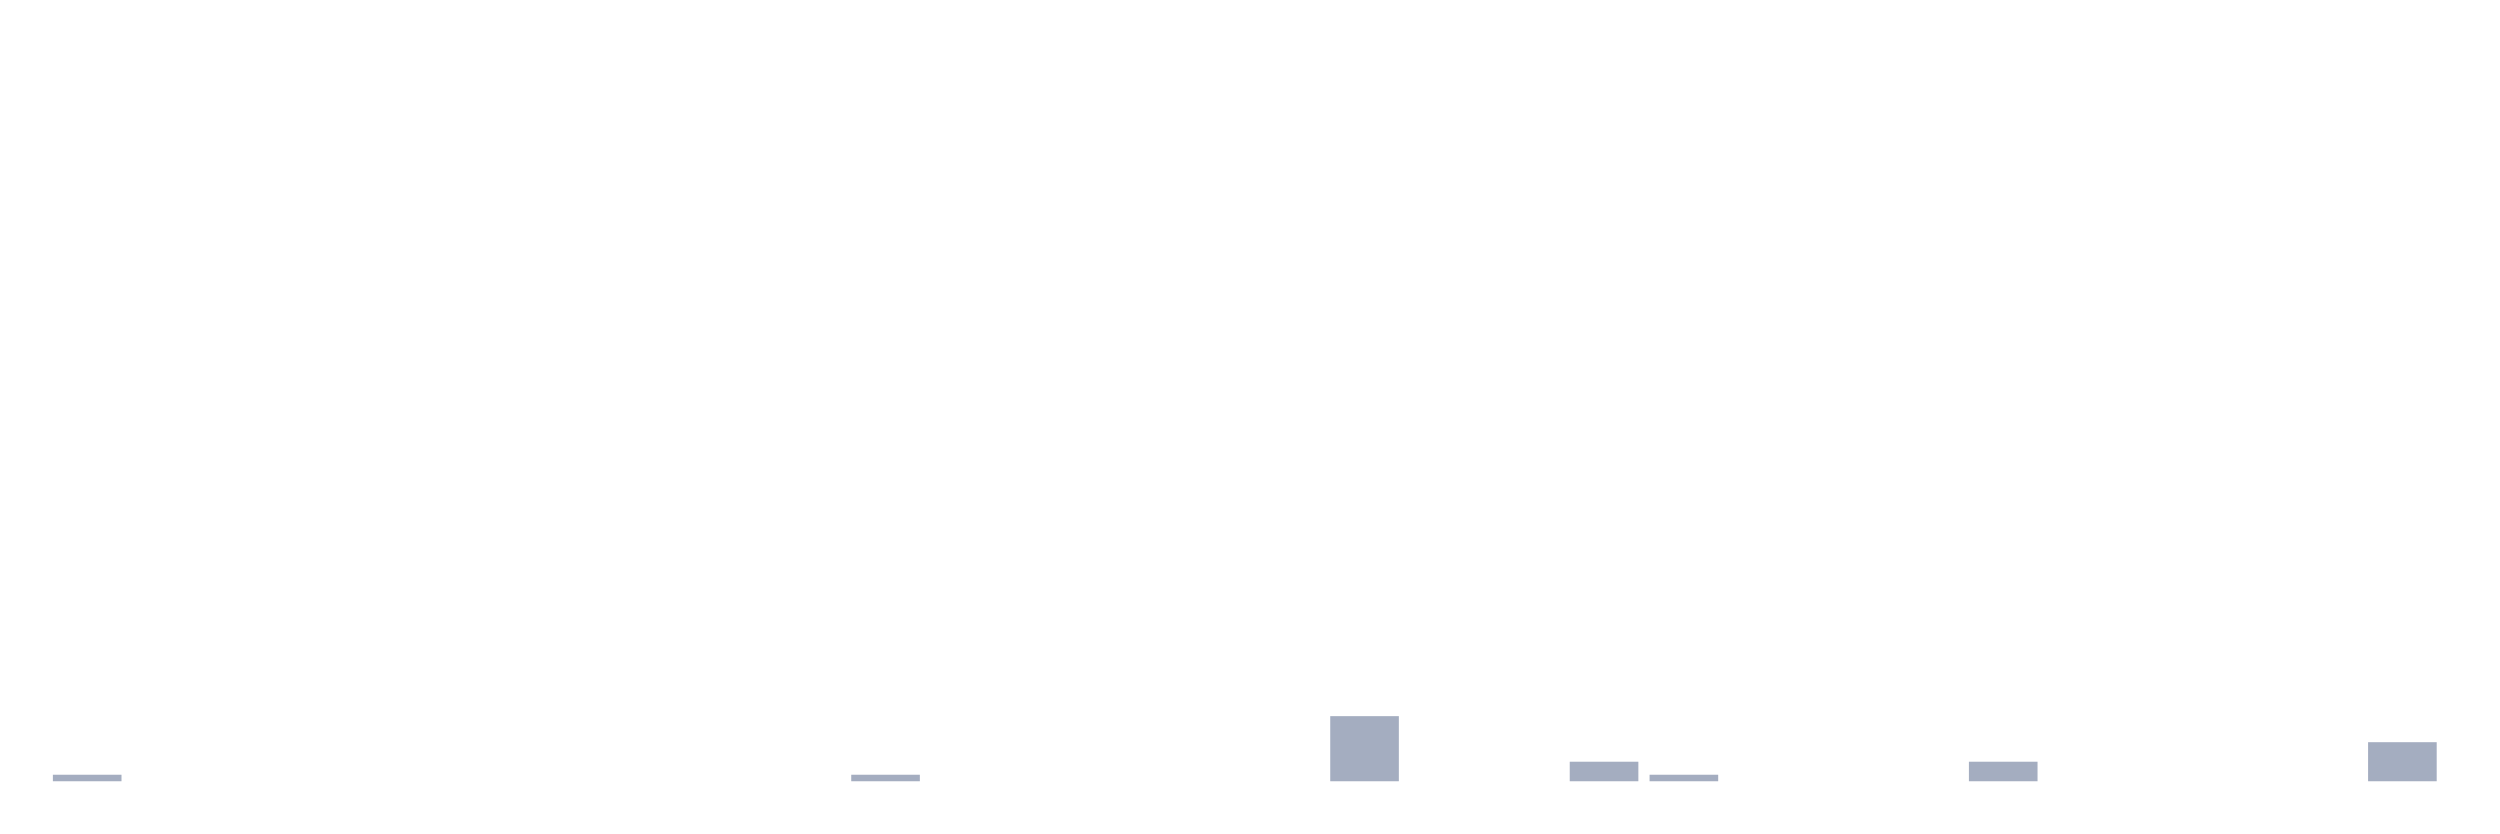
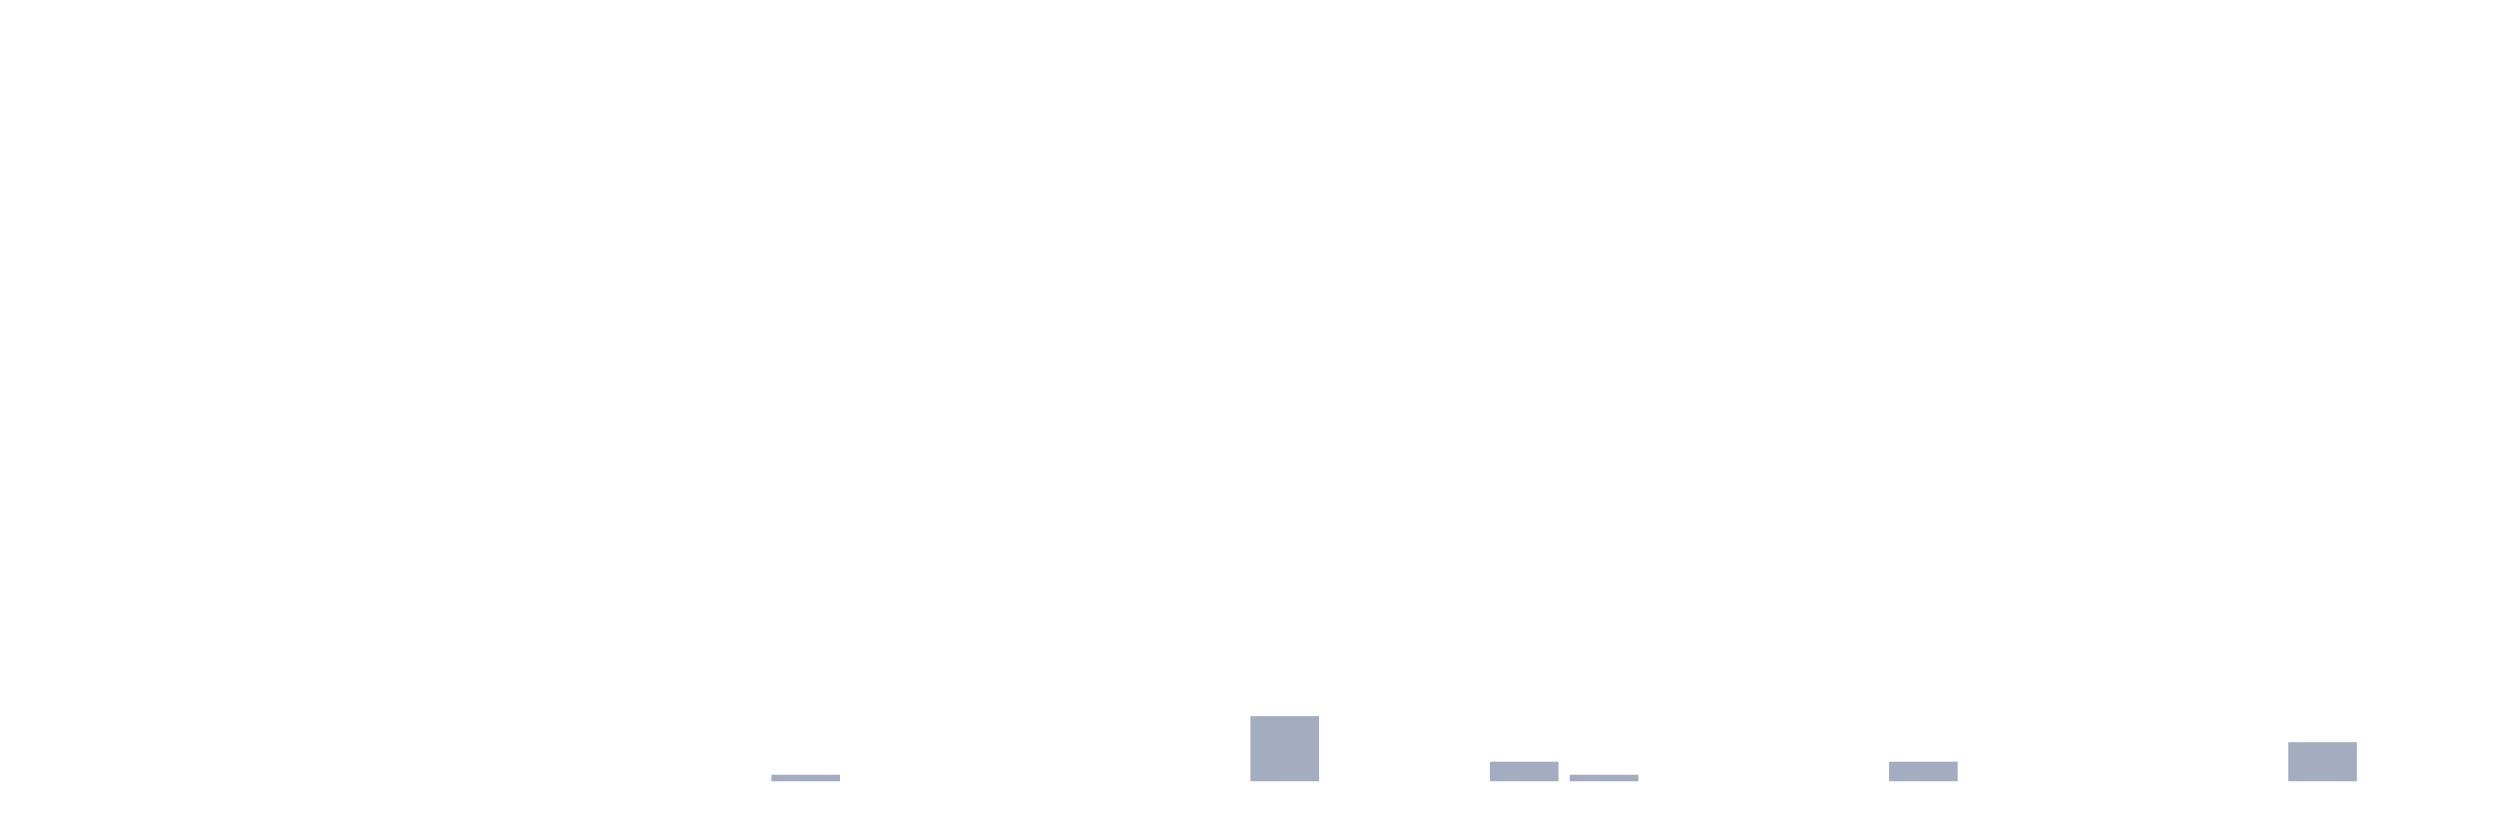
<svg xmlns="http://www.w3.org/2000/svg" viewBox="0 0 480 160">
  <g transform="translate(10,10)">
-     <rect class="bar" x="0.153" width="13.175" y="138.75" height="1.25" fill="rgb(164,173,192)" />
+     <rect class="bar" x="0.153" width="13.175" y="140" height="0" fill="rgb(164,173,192)" />
    <rect class="bar" x="15.482" width="13.175" y="140" height="0" fill="rgb(164,173,192)" />
    <rect class="bar" x="30.81" width="13.175" y="140" height="0" fill="rgb(164,173,192)" />
    <rect class="bar" x="46.138" width="13.175" y="140" height="0" fill="rgb(164,173,192)" />
    <rect class="bar" x="61.466" width="13.175" y="140" height="0" fill="rgb(164,173,192)" />
    <rect class="bar" x="76.794" width="13.175" y="140" height="0" fill="rgb(164,173,192)" />
    <rect class="bar" x="92.123" width="13.175" y="140" height="0" fill="rgb(164,173,192)" />
    <rect class="bar" x="107.451" width="13.175" y="140" height="0" fill="rgb(164,173,192)" />
    <rect class="bar" x="122.779" width="13.175" y="140" height="0" fill="rgb(164,173,192)" />
-     <rect class="bar" x="138.107" width="13.175" y="140" height="0" fill="rgb(164,173,192)" />
-     <rect class="bar" x="153.436" width="13.175" y="138.75" height="1.25" fill="rgb(164,173,192)" />
+     <rect class="bar" x="138.107" width="13.175" y="138.75" height="1.25" fill="rgb(164,173,192)" />
+     <rect class="bar" x="153.436" width="13.175" y="140" height="0" fill="rgb(164,173,192)" />
    <rect class="bar" x="168.764" width="13.175" y="140" height="0" fill="rgb(164,173,192)" />
    <rect class="bar" x="184.092" width="13.175" y="140" height="0" fill="rgb(164,173,192)" />
    <rect class="bar" x="199.42" width="13.175" y="140" height="0" fill="rgb(164,173,192)" />
    <rect class="bar" x="214.748" width="13.175" y="140" height="0" fill="rgb(164,173,192)" />
-     <rect class="bar" x="230.077" width="13.175" y="140" height="0" fill="rgb(164,173,192)" />
-     <rect class="bar" x="245.405" width="13.175" y="127.5" height="12.5" fill="rgb(164,173,192)" />
+     <rect class="bar" x="230.077" width="13.175" y="127.5" height="12.5" fill="rgb(164,173,192)" />
+     <rect class="bar" x="245.405" width="13.175" y="140" height="0" fill="rgb(164,173,192)" />
    <rect class="bar" x="260.733" width="13.175" y="140" height="0" fill="rgb(164,173,192)" />
-     <rect class="bar" x="276.061" width="13.175" y="140" height="0" fill="rgb(164,173,192)" />
-     <rect class="bar" x="291.39" width="13.175" y="136.25" height="3.75" fill="rgb(164,173,192)" />
-     <rect class="bar" x="306.718" width="13.175" y="138.75" height="1.25" fill="rgb(164,173,192)" />
+     <rect class="bar" x="276.061" width="13.175" y="136.25" height="3.75" fill="rgb(164,173,192)" />
+     <rect class="bar" x="291.39" width="13.175" y="138.75" height="1.25" fill="rgb(164,173,192)" />
+     <rect class="bar" x="306.718" width="13.175" y="140" height="0" fill="rgb(164,173,192)" />
    <rect class="bar" x="322.046" width="13.175" y="140" height="0" fill="rgb(164,173,192)" />
    <rect class="bar" x="337.374" width="13.175" y="140" height="0" fill="rgb(164,173,192)" />
-     <rect class="bar" x="352.702" width="13.175" y="140" height="0" fill="rgb(164,173,192)" />
-     <rect class="bar" x="368.031" width="13.175" y="136.25" height="3.75" fill="rgb(164,173,192)" />
+     <rect class="bar" x="352.702" width="13.175" y="136.25" height="3.75" fill="rgb(164,173,192)" />
+     <rect class="bar" x="368.031" width="13.175" y="140" height="0" fill="rgb(164,173,192)" />
    <rect class="bar" x="383.359" width="13.175" y="140" height="0" fill="rgb(164,173,192)" />
    <rect class="bar" x="398.687" width="13.175" y="140" height="0" fill="rgb(164,173,192)" />
    <rect class="bar" x="414.015" width="13.175" y="140" height="0" fill="rgb(164,173,192)" />
-     <rect class="bar" x="429.344" width="13.175" y="140" height="0" fill="rgb(164,173,192)" />
-     <rect class="bar" x="444.672" width="13.175" y="132.5" height="7.5" fill="rgb(164,173,192)" />
+     <rect class="bar" x="429.344" width="13.175" y="132.5" height="7.5" fill="rgb(164,173,192)" />
+     <rect class="bar" x="444.672" width="13.175" y="140" height="0" fill="rgb(164,173,192)" />
  </g>
</svg>
